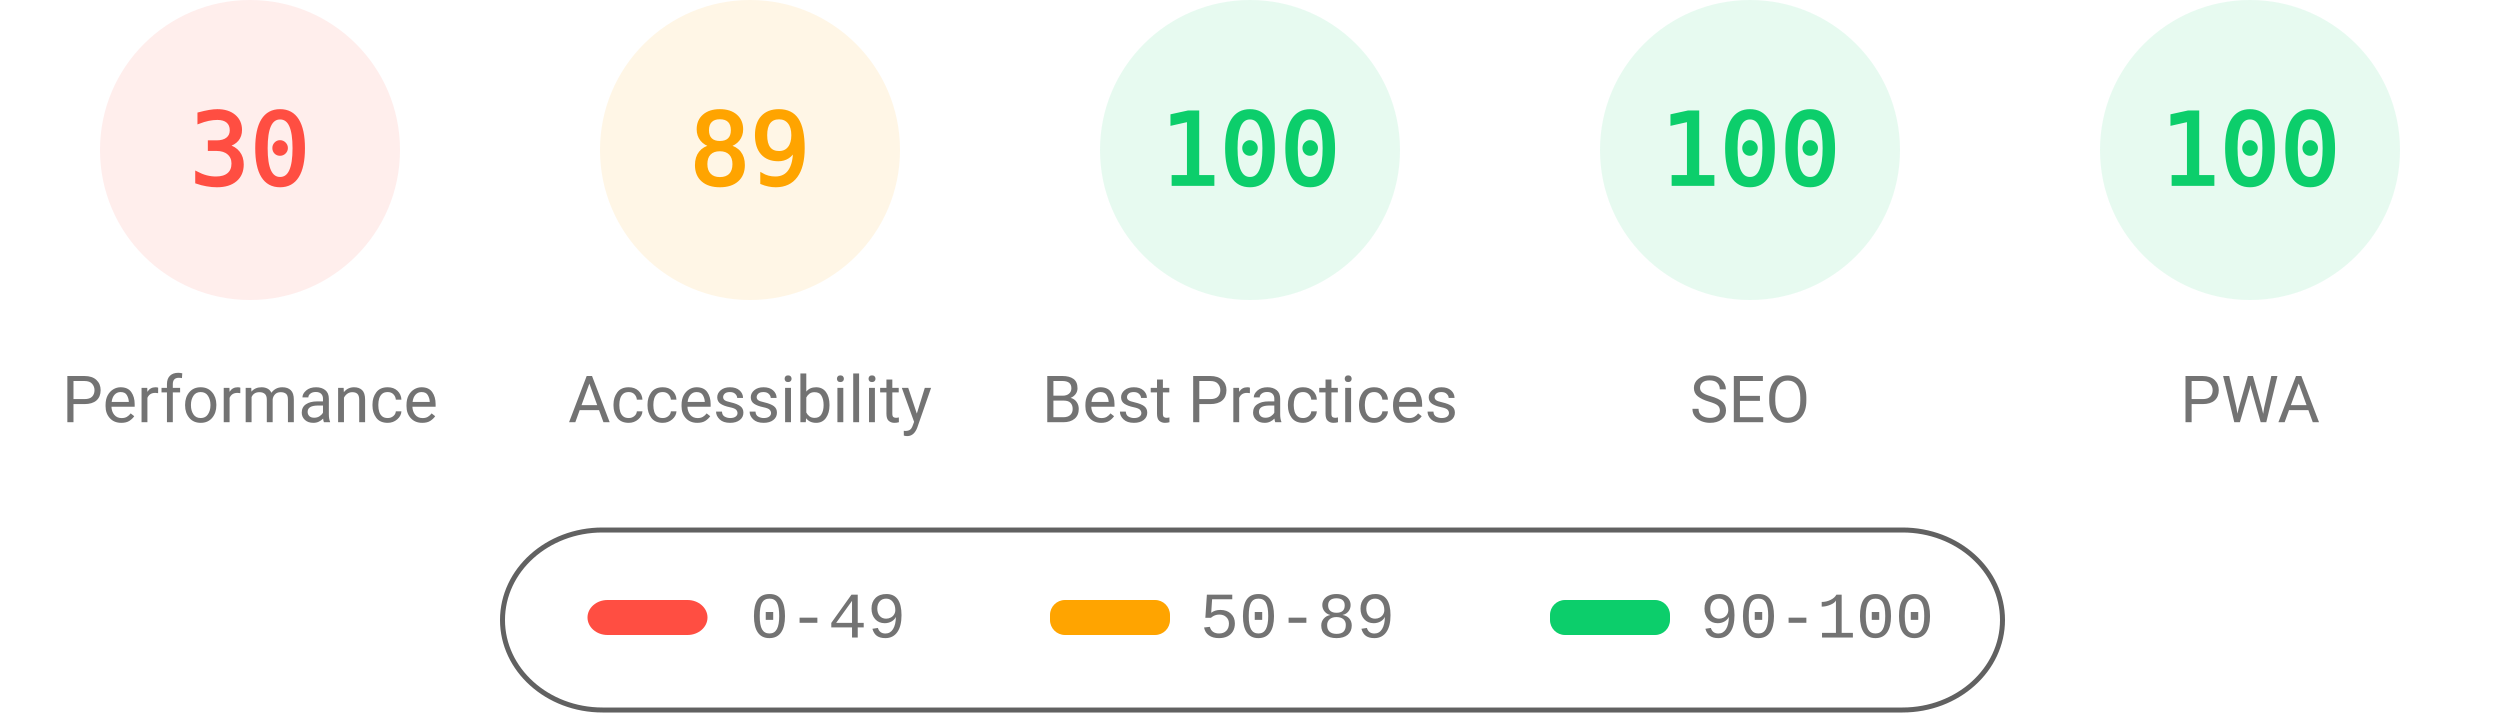
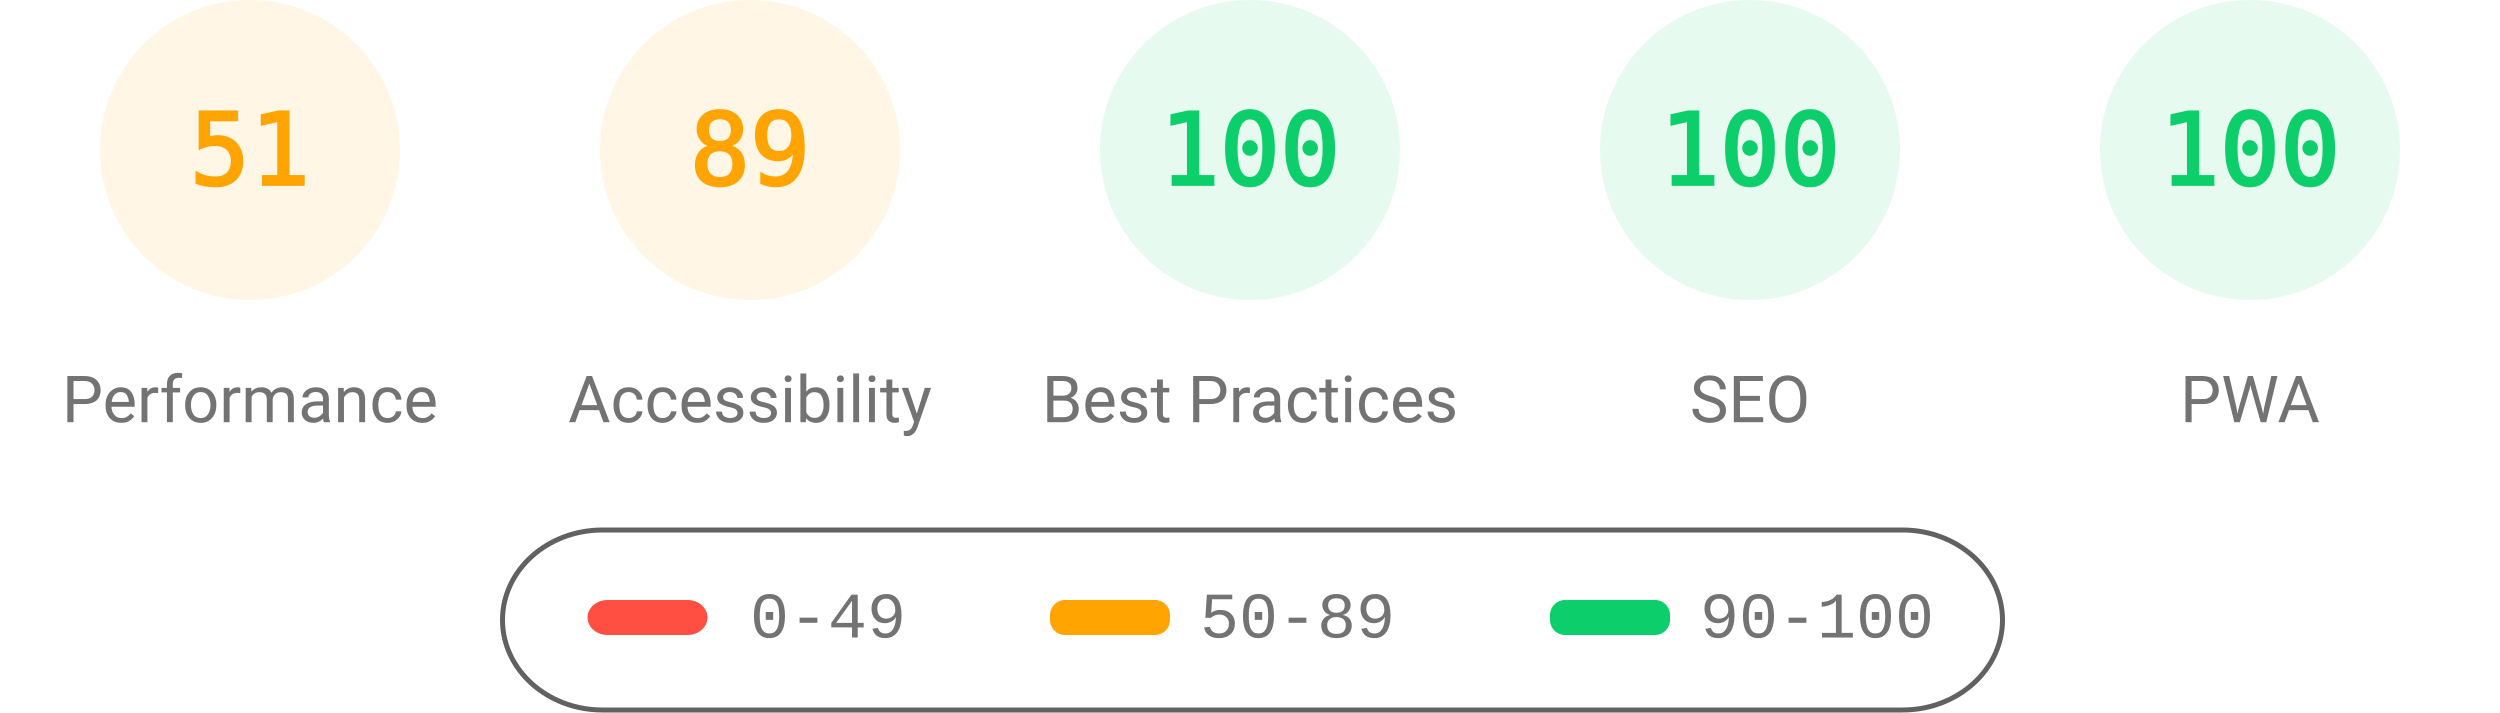
<svg xmlns="http://www.w3.org/2000/svg" fill="none" width="1000" height="285">
  <style>.gauge-base{opacity:.1}.gauge-arc{fill:none;animation-delay:250ms;stroke-linecap:round;transform:rotate(-90deg);transform-origin:100px 60px;animation:load-gauge 1s ease forwards}.guage-text{font-size:40px;font-family:monospace;text-align:center}.guage-red{color:#ff4e42;fill:#ff4e42;stroke:#ff4e42}.guage-orange{color:#ffa400;fill:#ffa400;stroke:#ffa400}.guage-green{color:#0cce6b;fill:#0cce6b;stroke:#0cce6b}.guage-undefined{color:#5c5c5c;fill:#5c5c5c;stroke:#5c5c5c}.guage-title{color:#737373;fill:#737373;stroke:none;font-size:26px;line-height:26px;font-family:Roboto,Halvetica,Arial,sans-serif}@keyframes load-gauge{from{stroke-dasharray:0 352.858}}</style>
-   <svg class="guage-div guage-perf guage-red" viewBox="0 0 200 200" width="200" height="200">
+   <svg class="guage-div guage-perf guage-orange" viewBox="0 0 200 200" width="200" height="200">
    <circle class="gauge-base" r="56" cx="100" cy="60" stroke-width="8" />
-     <circle class="gauge-arc guage-arc-1" r="56" cx="100" cy="60" stroke-width="8" style="stroke-dasharray:105.557,351.858" />
-     <text class="guage-text" x="100" y="60" alignment-baseline="central" dominant-baseline="central" text-anchor="middle">30</text>
+     <circle class="gauge-arc guage-arc-1" r="56" cx="100" cy="60" stroke-width="8" style="stroke-dasharray:179.448,351.858" />
+     <text class="guage-text" x="100" y="60" alignment-baseline="central" dominant-baseline="central" text-anchor="middle">51</text>
    <text class="guage-title" x="100" y="160" alignment-baseline="central" dominant-baseline="central" text-anchor="middle">Performance</text>
  </svg>
  <svg class="guage-div guage-acc guage-orange" viewBox="0 0 200 200" width="200" height="200" x="200">
    <circle class="gauge-base" r="56" cx="100" cy="60" stroke-width="8" />
    <circle class="gauge-arc guage-arc-2" r="56" cx="100" cy="60" stroke-width="8" style="stroke-dasharray:313.154,351.858" />
    <text class="guage-text" x="100" y="60" alignment-baseline="central" dominant-baseline="central" text-anchor="middle">89</text>
    <text class="guage-title" x="100" y="160" alignment-baseline="central" dominant-baseline="central" text-anchor="middle">Accessibility</text>
  </svg>
  <svg class="guage-div guage-best guage-green" viewBox="0 0 200 200" width="200" height="200" x="400">
    <circle class="gauge-base" r="56" cx="100" cy="60" stroke-width="8" />
    <circle class="gauge-arc guage-arc-3" r="56" cx="100" cy="60" stroke-width="8" style="stroke-dasharray:351.858,351.858" />
    <text class="guage-text" x="100" y="60" alignment-baseline="central" dominant-baseline="central" text-anchor="middle">100</text>
    <text class="guage-title" x="100" y="160" alignment-baseline="central" dominant-baseline="central" text-anchor="middle">Best Practices</text>
  </svg>
  <svg class="guage-div guage-seo guage-green" viewBox="0 0 200 200" width="200" height="200" x="600">
    <circle class="gauge-base" r="56" cx="100" cy="60" stroke-width="8" />
    <circle class="gauge-arc guage-arc-4" r="56" cx="100" cy="60" stroke-width="8" style="stroke-dasharray:351.858,351.858" />
    <text class="guage-text" x="100" y="60" alignment-baseline="central" dominant-baseline="central" text-anchor="middle">100</text>
    <text class="guage-title" x="100" y="160" alignment-baseline="central" dominant-baseline="central" text-anchor="middle">SEO</text>
  </svg>
  <svg class="guage-div guage-pwa guage-green" viewBox="0 0 200 200" width="200" height="200" x="800">
    <circle class="gauge-base" r="56" cx="100" cy="60" stroke-width="8" />
    <circle class="gauge-arc guage-arc-4" r="56" cx="100" cy="60" stroke-width="8" style="stroke-dasharray:351.858,351.858" />
    <text class="guage-text" x="100" y="60" alignment-baseline="central" dominant-baseline="central" text-anchor="middle">100</text>
    <text class="guage-title" x="100" y="160" alignment-baseline="central" dominant-baseline="central" text-anchor="middle">PWA</text>
  </svg>
  <svg width="604" height="76" x="200" y="210">
    <path fill="none" id="canvas_background" d="M-1-1h604v80H-1z" />
    <rect fill-opacity="0" stroke="#616161" stroke-width="2" rx="40" id="svg_2" height="72" width="600" y="2" x="1" fill="#000" />
    <rect stroke="#000" rx="8" id="svg_3" height="14" width="48" y="30" x="35" stroke-opacity="null" stroke-width="0" fill="#ff4e42" />
    <rect stroke="#000" rx="6" id="svg_4" height="14" width="48" y="30" x="220" stroke-opacity="null" stroke-width="0" fill="#ffa400" />
    <rect stroke="#000" rx="6" id="svg_5" height="14" width="48" y="30" x="420" stroke-opacity="null" stroke-width="0" fill="#0cce6b" />
    <text xml:space="preserve" text-anchor="start" font-family="'Courier New', Courier, monospace" font-size="26" id="svg_6" y="45" x="100" stroke-opacity="null" stroke-width="0" stroke="#000" fill="#737373">0-49</text>
    <text xml:space="preserve" text-anchor="start" font-family="'Courier New', Courier, monospace" font-size="26" id="svg_7" y="45" x="280" stroke-opacity="null" stroke-width="0" stroke="#000" fill="#737373">50-89</text>
    <text xml:space="preserve" text-anchor="start" font-family="'Courier New', Courier, monospace" font-size="26" id="svg_8" y="45" x="480" stroke-opacity="null" stroke-width="0" stroke="#000" fill="#737373">90-100</text>
  </svg>
</svg>
